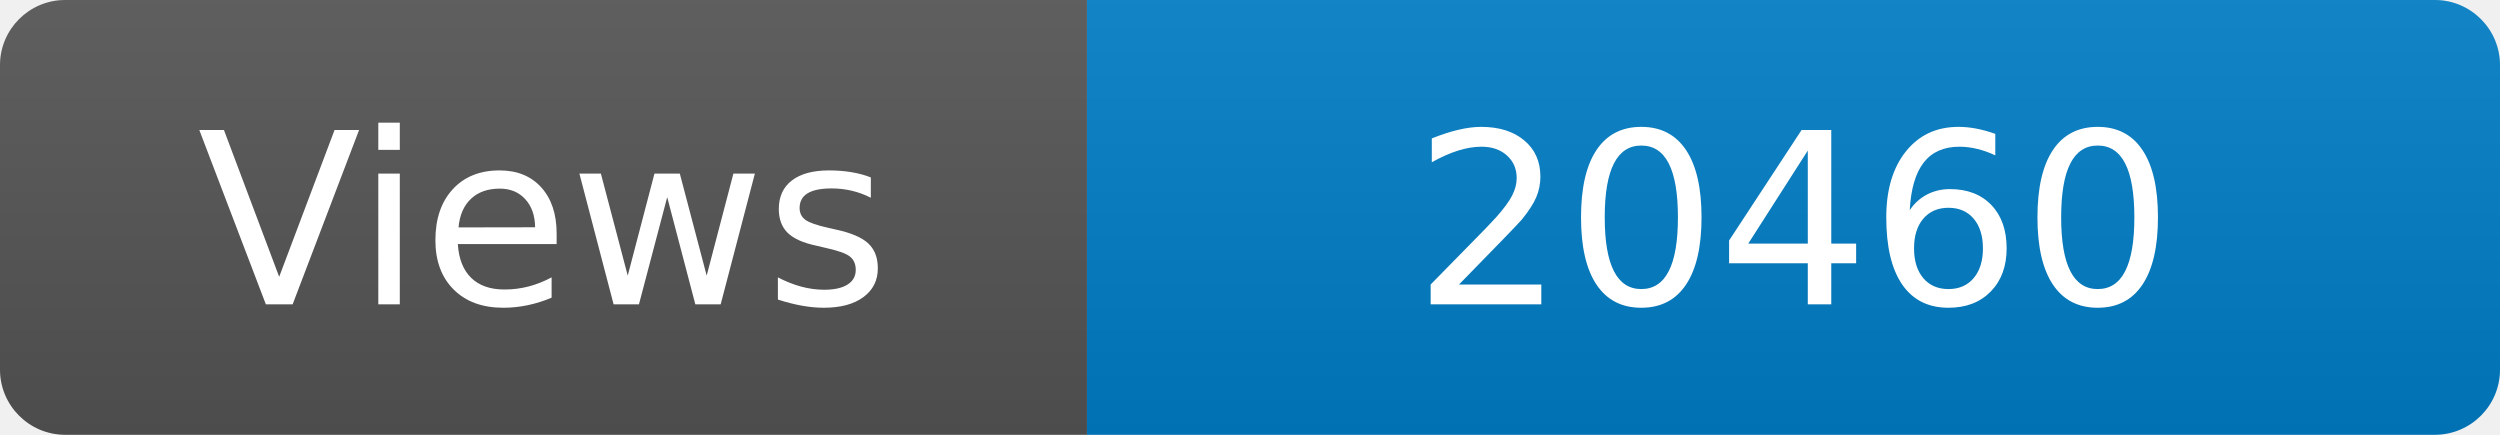
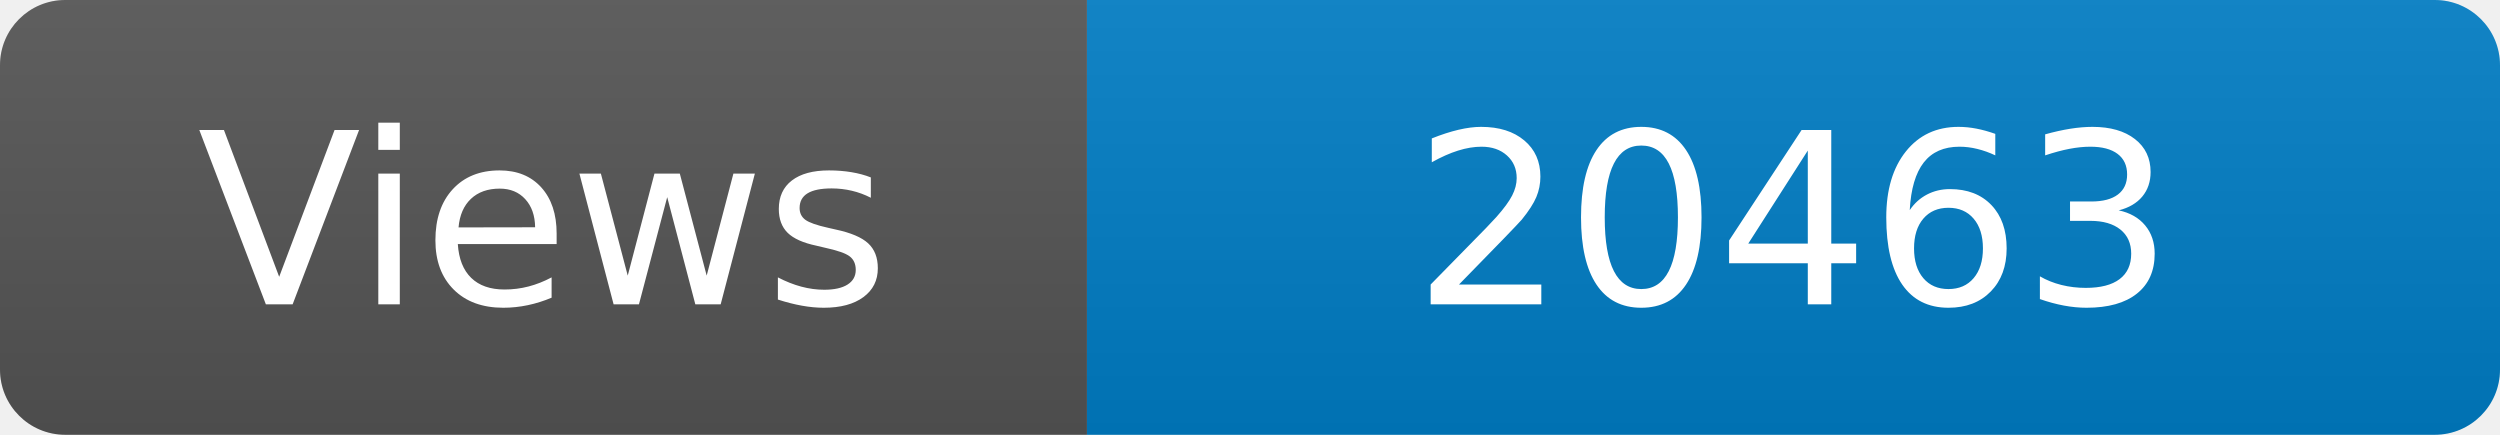
<svg xmlns="http://www.w3.org/2000/svg" width="115" height="20" role="img" aria-label="Maintained?: yes">
  <linearGradient id="s" x2="0" y2="100%">
    <stop offset="0" stop-color="#bbb" stop-opacity=".1" />
    <stop offset="1" stop-opacity=".1" />
  </linearGradient>
  <clipPath id="r">
    <rect width="115" height="20" rx="3" fill="#fff" />
  </clipPath>
  <g clip-path="url(#r)">
    <rect width="50" height="20" fill="#555" />
    <rect x="50" width="160" height="20" fill="#007ec6" />
    <rect width="115" height="20" fill="url(#s)" />
  </g>
  <g fill="#fff" text-anchor="middle" font-family="Verdana,Geneva,DejaVu Sans,sans-serif" font-size="110">
    <text x="250" y="140" transform="scale(.1)" fill="#fff">Views</text>
-     <text x="825" y="140" transform="scale(.1)" fill="#fff">20460</text>
+     <text x="825" y="140" transform="scale(.1)" fill="#fff">20463</text>
  </g>
</svg>
